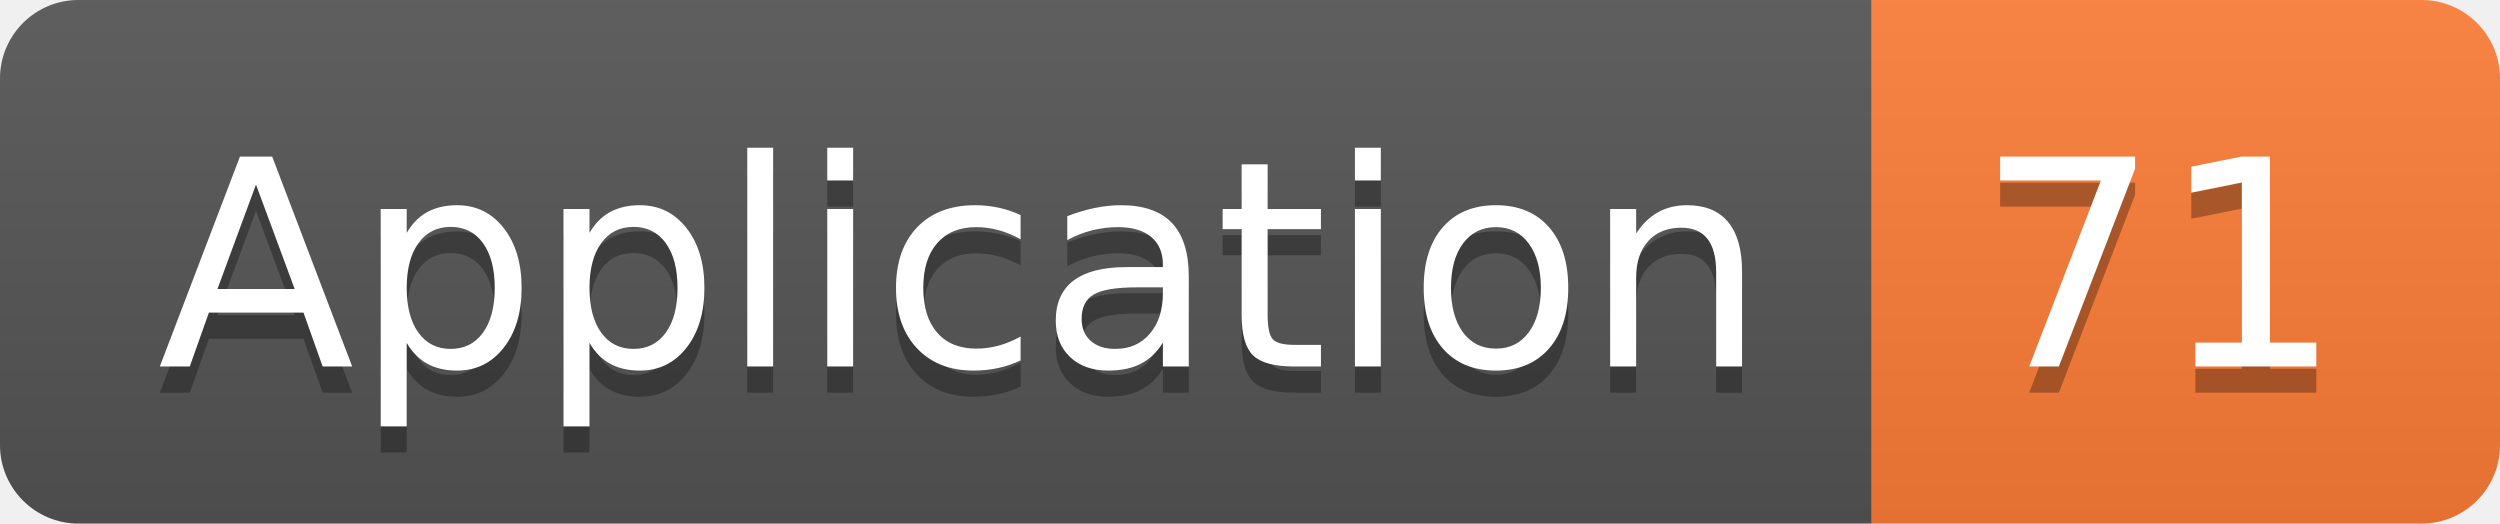
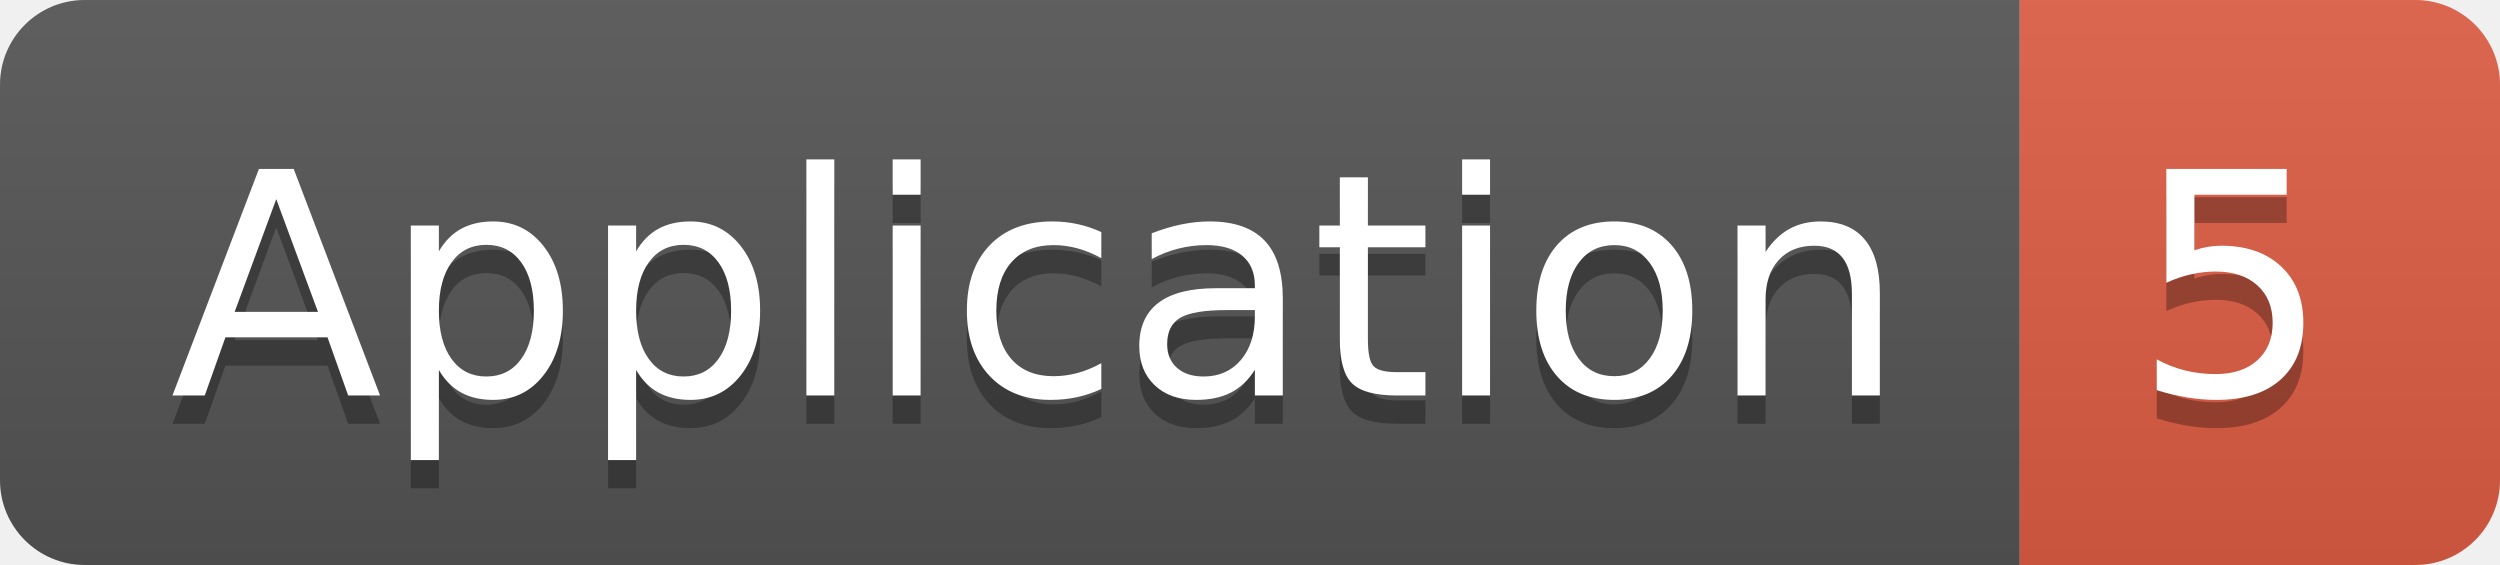
- <svg xmlns="http://www.w3.org/2000/svg" width="95.5" height="20">
+ <svg xmlns="http://www.w3.org/2000/svg" width="88.5" height="20">
  <linearGradient id="smooth" x2="0" y2="100%">
    <stop offset="0" stop-color="#bbb" stop-opacity=".1" />
    <stop offset="1" stop-opacity=".1" />
  </linearGradient>
  <clipPath id="round">
-     <rect width="95.5" height="20" rx="3" fill="#fff" />
+     <rect width="88.5" height="20" rx="3" fill="#fff" />
  </clipPath>
  <g clip-path="url(#round)">
    <rect width="71.5" height="20" fill="#555" />
-     <rect x="71.5" width="24.0" height="20" fill="#fe7d37" />
-     <rect width="95.5" height="20" fill="url(#smooth)" />
+     <rect x="71.5" width="17.0" height="20" fill="#e05d44" />
+     <rect width="88.5" height="20" fill="url(#smooth)" />
  </g>
  <g fill="#fff" text-anchor="middle" font-family="DejaVu Sans,Verdana,Geneva,sans-serif" font-size="110">
    <text x="367.5" y="150" fill="#010101" fill-opacity=".3" transform="scale(0.1)" textLength="615.0" lengthAdjust="spacing">Application</text>
    <text x="367.5" y="140" transform="scale(0.1)" textLength="615.0" lengthAdjust="spacing">Application</text>
-     <text x="825.0" y="150" fill="#010101" fill-opacity=".3" transform="scale(0.1)" textLength="140.0" lengthAdjust="spacing">71</text>
-     <text x="825.0" y="140" transform="scale(0.1)" textLength="140.0" lengthAdjust="spacing">71</text>
+     <text x="790.0" y="150" fill="#010101" fill-opacity=".3" transform="scale(0.1)" textLength="70.0" lengthAdjust="spacing">5</text>
+     <text x="790.0" y="140" transform="scale(0.1)" textLength="70.0" lengthAdjust="spacing">5</text>
  </g>
</svg>
